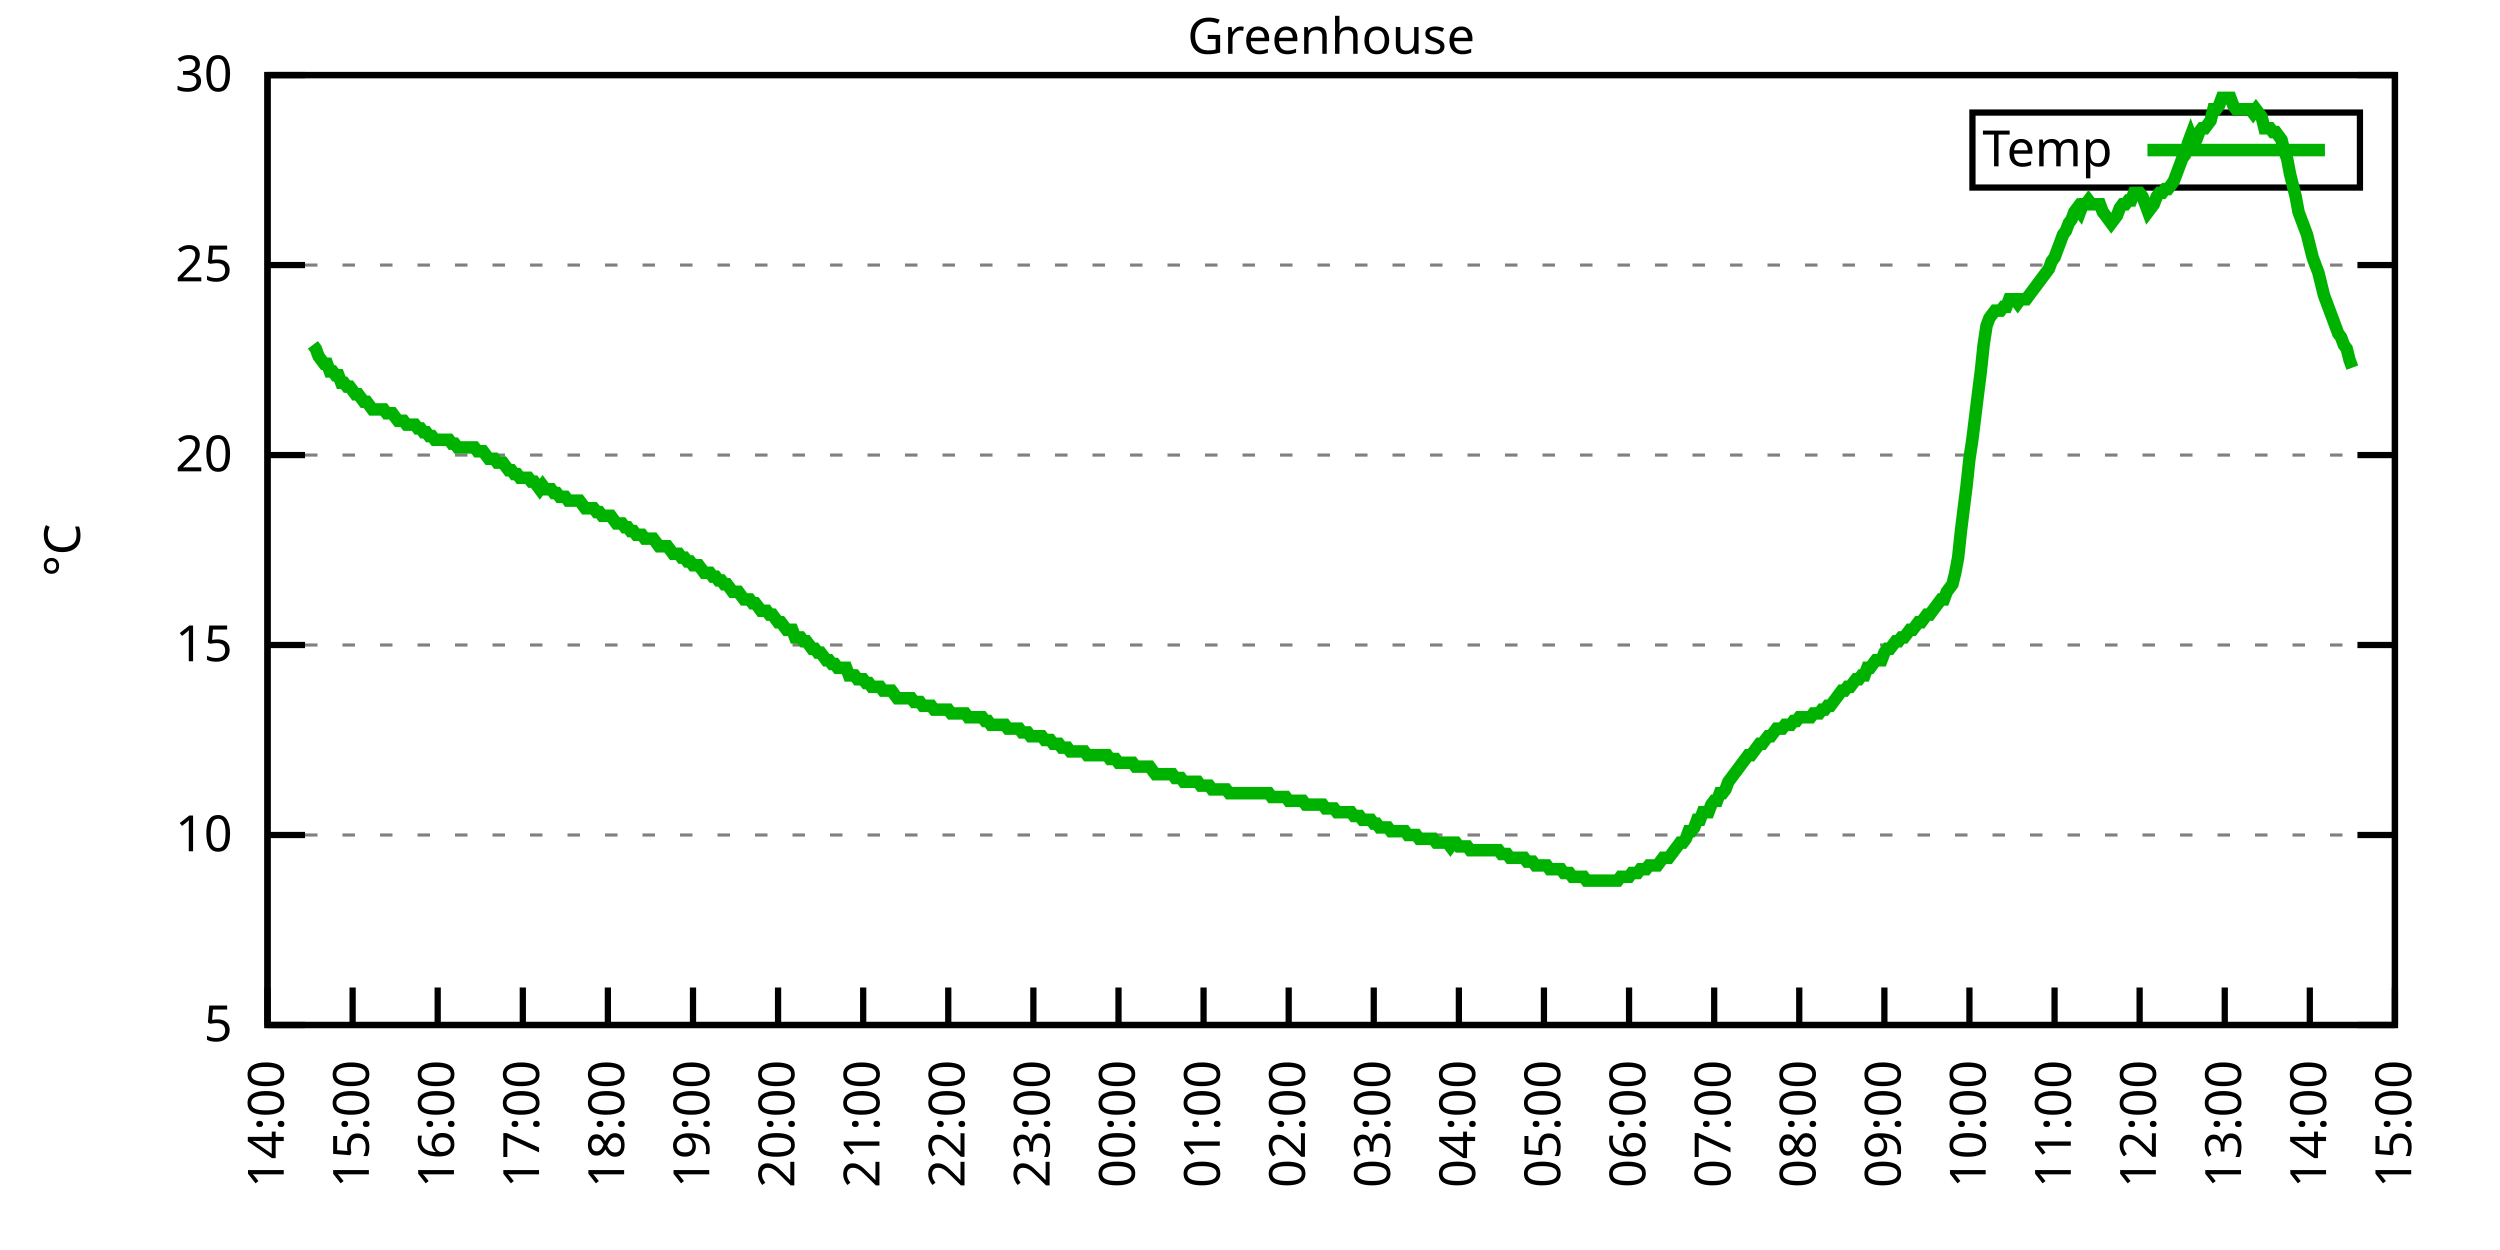
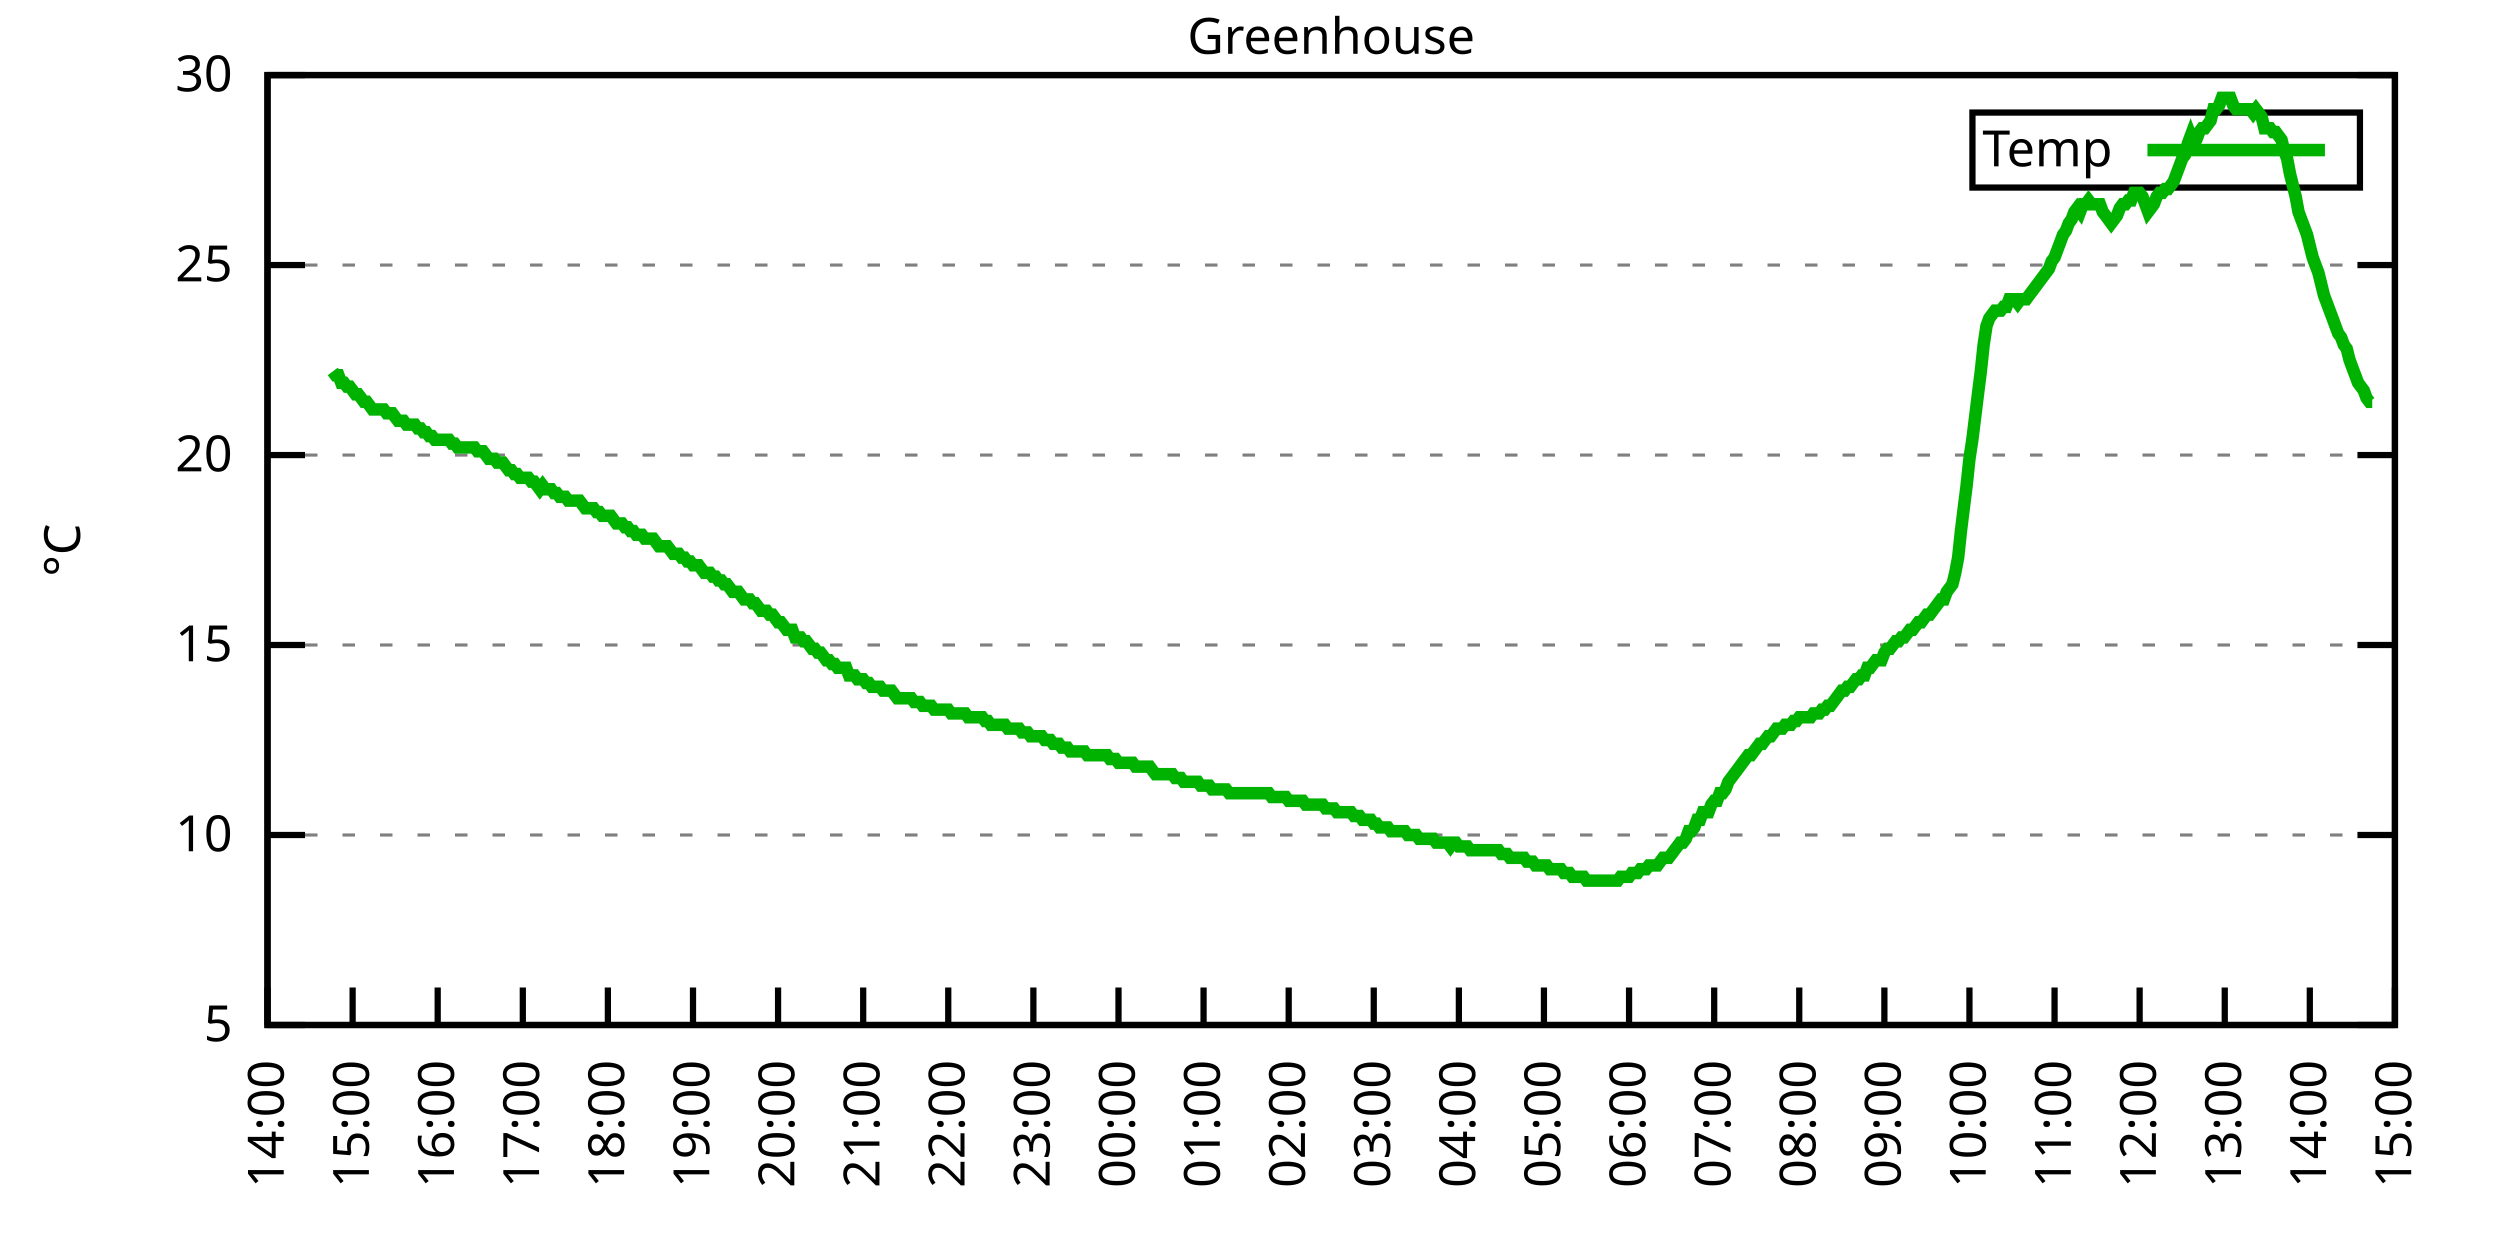
<svg xmlns="http://www.w3.org/2000/svg" xmlns:xlink="http://www.w3.org/1999/xlink" width="400" height="200" viewBox="0 0 400 200">
  <g id="gnuplot_canvas">
    <rect x="0" y="0" width="400" height="200" fill="none" />
    <defs>
      <circle id="gpDot" r="0.5" stroke-width="0.5" stroke="currentColor" />
      <path id="gpPt0" stroke-width="0.333" stroke="currentColor" d="M-1,0 h2 M0,-1 v2" />
      <path id="gpPt1" stroke-width="0.333" stroke="currentColor" d="M-1,-1 L1,1 M1,-1 L-1,1" />
      <path id="gpPt2" stroke-width="0.333" stroke="currentColor" d="M-1,0 L1,0 M0,-1 L0,1 M-1,-1 L1,1 M-1,1 L1,-1" />
      <rect id="gpPt3" stroke-width="0.333" stroke="currentColor" x="-1" y="-1" width="2" height="2" />
      <rect id="gpPt4" stroke-width="0.333" stroke="currentColor" fill="currentColor" x="-1" y="-1" width="2" height="2" />
      <circle id="gpPt5" stroke-width="0.333" stroke="currentColor" cx="0" cy="0" r="1" />
      <use xlink:href="#gpPt5" id="gpPt6" fill="currentColor" stroke="none" />
      <path id="gpPt7" stroke-width="0.333" stroke="currentColor" d="M0,-1.33 L-1.33,0.67 L1.33,0.67 z" />
      <use xlink:href="#gpPt7" id="gpPt8" fill="currentColor" stroke="none" />
      <use xlink:href="#gpPt7" id="gpPt9" stroke="currentColor" transform="rotate(180)" />
      <use xlink:href="#gpPt9" id="gpPt10" fill="currentColor" stroke="none" />
      <use xlink:href="#gpPt3" id="gpPt11" stroke="currentColor" transform="rotate(45)" />
      <use xlink:href="#gpPt11" id="gpPt12" fill="currentColor" stroke="none" />
      <path id="gpPt13" stroke-width="0.333" stroke="currentColor" d="M0,1.330 L1.265,0.411 L0.782,-1.067 L-0.782,-1.076 L-1.265,0.411 z" />
      <use xlink:href="#gpPt13" id="gpPt14" fill="currentColor" stroke="none" />
      <filter id="textbox" filterUnits="objectBoundingBox" x="0" y="0" height="1" width="1">
        <feFlood flood-color="white" flood-opacity="1" result="bgnd" />
        <feComposite in="SourceGraphic" in2="bgnd" operator="atop" />
      </filter>
      <filter id="greybox" filterUnits="objectBoundingBox" x="0" y="0" height="1" width="1">
        <feFlood flood-color="lightgrey" flood-opacity="1" result="grey" />
        <feComposite in="SourceGraphic" in2="grey" operator="atop" />
      </filter>
    </defs>
    <g fill="none" color="white" stroke="currentColor" stroke-width="1.00" stroke-linecap="butt" stroke-linejoin="miter">
</g>
    <g fill="none" color="black" stroke="currentColor" stroke-width="1.00" stroke-linecap="butt" stroke-linejoin="miter">
      <g stroke="none" shape-rendering="crispEdges">
        <polygon fill="rgb(255, 255, 255)" points="42.80,164.00 383.18,164.00 383.18,12.02 42.80,12.02 " />
      </g>
    </g>
    <g fill="none" color="black" stroke="currentColor" stroke-width="1.00" stroke-linecap="butt" stroke-linejoin="miter">
</g>
    <g fill="none" color="black" stroke="black" stroke-width="0.50" stroke-linecap="butt" stroke-linejoin="miter">
</g>
    <g fill="none" color="gray" stroke="currentColor" stroke-width="0.50" stroke-linecap="butt" stroke-linejoin="miter">
      <path stroke="gray" stroke-dasharray="2,4" class="gridline" d="M42.80,164.00 L383.19,164.00  " />
    </g>
    <g fill="none" color="gray" stroke="gray" stroke-width="1.00" stroke-linecap="butt" stroke-linejoin="miter">
</g>
    <g fill="none" color="black" stroke="currentColor" stroke-width="1.00" stroke-linecap="butt" stroke-linejoin="miter">
      <path stroke="black" d="M42.80,164.00 L48.80,164.00 M383.19,164.00 L377.19,164.00  " />
      <g transform="translate(37.20,166.60)" stroke="none" fill="black" font-family="Sans" font-size="8.00" text-anchor="end">
        <text>
          <tspan font-family="Sans"> 5</tspan>
        </text>
      </g>
    </g>
    <g fill="none" color="black" stroke="currentColor" stroke-width="1.00" stroke-linecap="butt" stroke-linejoin="miter">
</g>
    <g fill="none" color="black" stroke="black" stroke-width="0.50" stroke-linecap="butt" stroke-linejoin="miter">
</g>
    <g fill="none" color="gray" stroke="currentColor" stroke-width="0.50" stroke-linecap="butt" stroke-linejoin="miter">
      <path stroke="gray" stroke-dasharray="2,4" class="gridline" d="M42.80,133.60 L383.19,133.60  " />
    </g>
    <g fill="none" color="gray" stroke="gray" stroke-width="1.00" stroke-linecap="butt" stroke-linejoin="miter">
</g>
    <g fill="none" color="black" stroke="currentColor" stroke-width="1.00" stroke-linecap="butt" stroke-linejoin="miter">
      <path stroke="black" d="M42.80,133.60 L48.80,133.60 M383.19,133.60 L377.19,133.60  " />
      <g transform="translate(37.20,136.20)" stroke="none" fill="black" font-family="Sans" font-size="8.00" text-anchor="end">
        <text>
          <tspan font-family="Sans"> 10</tspan>
        </text>
      </g>
    </g>
    <g fill="none" color="black" stroke="currentColor" stroke-width="1.00" stroke-linecap="butt" stroke-linejoin="miter">
</g>
    <g fill="none" color="black" stroke="black" stroke-width="0.50" stroke-linecap="butt" stroke-linejoin="miter">
</g>
    <g fill="none" color="gray" stroke="currentColor" stroke-width="0.50" stroke-linecap="butt" stroke-linejoin="miter">
      <path stroke="gray" stroke-dasharray="2,4" class="gridline" d="M42.80,103.20 L383.19,103.20  " />
    </g>
    <g fill="none" color="gray" stroke="gray" stroke-width="1.00" stroke-linecap="butt" stroke-linejoin="miter">
</g>
    <g fill="none" color="black" stroke="currentColor" stroke-width="1.00" stroke-linecap="butt" stroke-linejoin="miter">
      <path stroke="black" d="M42.80,103.20 L48.80,103.20 M383.19,103.20 L377.19,103.20  " />
      <g transform="translate(37.20,105.80)" stroke="none" fill="black" font-family="Sans" font-size="8.00" text-anchor="end">
        <text>
          <tspan font-family="Sans"> 15</tspan>
        </text>
      </g>
    </g>
    <g fill="none" color="black" stroke="currentColor" stroke-width="1.00" stroke-linecap="butt" stroke-linejoin="miter">
</g>
    <g fill="none" color="black" stroke="black" stroke-width="0.50" stroke-linecap="butt" stroke-linejoin="miter">
</g>
    <g fill="none" color="gray" stroke="currentColor" stroke-width="0.50" stroke-linecap="butt" stroke-linejoin="miter">
      <path stroke="gray" stroke-dasharray="2,4" class="gridline" d="M42.80,72.81 L383.19,72.81  " />
    </g>
    <g fill="none" color="gray" stroke="gray" stroke-width="1.00" stroke-linecap="butt" stroke-linejoin="miter">
</g>
    <g fill="none" color="black" stroke="currentColor" stroke-width="1.00" stroke-linecap="butt" stroke-linejoin="miter">
      <path stroke="black" d="M42.80,72.81 L48.80,72.81 M383.19,72.81 L377.19,72.81  " />
      <g transform="translate(37.20,75.41)" stroke="none" fill="black" font-family="Sans" font-size="8.00" text-anchor="end">
        <text>
          <tspan font-family="Sans"> 20</tspan>
        </text>
      </g>
    </g>
    <g fill="none" color="black" stroke="currentColor" stroke-width="1.00" stroke-linecap="butt" stroke-linejoin="miter">
</g>
    <g fill="none" color="black" stroke="black" stroke-width="0.50" stroke-linecap="butt" stroke-linejoin="miter">
</g>
    <g fill="none" color="gray" stroke="currentColor" stroke-width="0.50" stroke-linecap="butt" stroke-linejoin="miter">
      <path stroke="gray" stroke-dasharray="2,4" class="gridline" d="M42.80,42.41 L383.19,42.41  " />
    </g>
    <g fill="none" color="gray" stroke="gray" stroke-width="1.00" stroke-linecap="butt" stroke-linejoin="miter">
</g>
    <g fill="none" color="black" stroke="currentColor" stroke-width="1.00" stroke-linecap="butt" stroke-linejoin="miter">
      <path stroke="black" d="M42.80,42.41 L48.80,42.41 M383.19,42.41 L377.19,42.41  " />
      <g transform="translate(37.20,45.01)" stroke="none" fill="black" font-family="Sans" font-size="8.00" text-anchor="end">
        <text>
          <tspan font-family="Sans"> 25</tspan>
        </text>
      </g>
    </g>
    <g fill="none" color="black" stroke="currentColor" stroke-width="1.00" stroke-linecap="butt" stroke-linejoin="miter">
</g>
    <g fill="none" color="black" stroke="black" stroke-width="0.50" stroke-linecap="butt" stroke-linejoin="miter">
</g>
    <g fill="none" color="gray" stroke="currentColor" stroke-width="0.50" stroke-linecap="butt" stroke-linejoin="miter">
      <path stroke="gray" stroke-dasharray="2,4" class="gridline" d="M42.80,12.01 L383.19,12.01  " />
    </g>
    <g fill="none" color="gray" stroke="gray" stroke-width="1.00" stroke-linecap="butt" stroke-linejoin="miter">
</g>
    <g fill="none" color="black" stroke="currentColor" stroke-width="1.00" stroke-linecap="butt" stroke-linejoin="miter">
      <path stroke="black" d="M42.80,12.01 L48.80,12.01 M383.19,12.01 L377.19,12.01  " />
      <g transform="translate(37.20,14.61)" stroke="none" fill="black" font-family="Sans" font-size="8.00" text-anchor="end">
        <text>
          <tspan font-family="Sans"> 30</tspan>
        </text>
      </g>
    </g>
    <g fill="none" color="black" stroke="currentColor" stroke-width="1.00" stroke-linecap="butt" stroke-linejoin="miter">
      <path stroke="black" d="M42.80,164.00 L42.80,158.00  " />
      <g transform="translate(45.40,169.60) rotate(270.00)" stroke="none" fill="black" font-family="Sans" font-size="8.00" text-anchor="end">
        <text>
          <tspan font-family="Sans">14:00</tspan>
        </text>
      </g>
    </g>
    <g fill="none" color="black" stroke="currentColor" stroke-width="1.00" stroke-linecap="butt" stroke-linejoin="miter">
      <path stroke="black" d="M56.42,164.00 L56.42,158.00  " />
      <g transform="translate(59.02,169.60) rotate(270.00)" stroke="none" fill="black" font-family="Sans" font-size="8.00" text-anchor="end">
        <text>
          <tspan font-family="Sans">15:00</tspan>
        </text>
      </g>
    </g>
    <g fill="none" color="black" stroke="currentColor" stroke-width="1.00" stroke-linecap="butt" stroke-linejoin="miter">
      <path stroke="black" d="M70.03,164.00 L70.03,158.00  " />
      <g transform="translate(72.63,169.60) rotate(270.00)" stroke="none" fill="black" font-family="Sans" font-size="8.00" text-anchor="end">
        <text>
          <tspan font-family="Sans">16:00</tspan>
        </text>
      </g>
    </g>
    <g fill="none" color="black" stroke="currentColor" stroke-width="1.00" stroke-linecap="butt" stroke-linejoin="miter">
      <path stroke="black" d="M83.65,164.00 L83.65,158.00  " />
      <g transform="translate(86.25,169.60) rotate(270.00)" stroke="none" fill="black" font-family="Sans" font-size="8.00" text-anchor="end">
        <text>
          <tspan font-family="Sans">17:00</tspan>
        </text>
      </g>
    </g>
    <g fill="none" color="black" stroke="currentColor" stroke-width="1.00" stroke-linecap="butt" stroke-linejoin="miter">
      <path stroke="black" d="M97.26,164.00 L97.26,158.00  " />
      <g transform="translate(99.86,169.60) rotate(270.00)" stroke="none" fill="black" font-family="Sans" font-size="8.00" text-anchor="end">
        <text>
          <tspan font-family="Sans">18:00</tspan>
        </text>
      </g>
    </g>
    <g fill="none" color="black" stroke="currentColor" stroke-width="1.00" stroke-linecap="butt" stroke-linejoin="miter">
      <path stroke="black" d="M110.88,164.00 L110.88,158.00  " />
      <g transform="translate(113.48,169.60) rotate(270.00)" stroke="none" fill="black" font-family="Sans" font-size="8.00" text-anchor="end">
        <text>
          <tspan font-family="Sans">19:00</tspan>
        </text>
      </g>
    </g>
    <g fill="none" color="black" stroke="currentColor" stroke-width="1.00" stroke-linecap="butt" stroke-linejoin="miter">
      <path stroke="black" d="M124.49,164.00 L124.49,158.00  " />
      <g transform="translate(127.09,169.60) rotate(270.00)" stroke="none" fill="black" font-family="Sans" font-size="8.00" text-anchor="end">
        <text>
          <tspan font-family="Sans">20:00</tspan>
        </text>
      </g>
    </g>
    <g fill="none" color="black" stroke="currentColor" stroke-width="1.00" stroke-linecap="butt" stroke-linejoin="miter">
      <path stroke="black" d="M138.11,164.00 L138.11,158.00  " />
      <g transform="translate(140.71,169.60) rotate(270.00)" stroke="none" fill="black" font-family="Sans" font-size="8.00" text-anchor="end">
        <text>
          <tspan font-family="Sans">21:00</tspan>
        </text>
      </g>
    </g>
    <g fill="none" color="black" stroke="currentColor" stroke-width="1.00" stroke-linecap="butt" stroke-linejoin="miter">
      <path stroke="black" d="M151.72,164.00 L151.72,158.00  " />
      <g transform="translate(154.32,169.60) rotate(270.00)" stroke="none" fill="black" font-family="Sans" font-size="8.00" text-anchor="end">
        <text>
          <tspan font-family="Sans">22:00</tspan>
        </text>
      </g>
    </g>
    <g fill="none" color="black" stroke="currentColor" stroke-width="1.00" stroke-linecap="butt" stroke-linejoin="miter">
      <path stroke="black" d="M165.34,164.00 L165.34,158.00  " />
      <g transform="translate(167.94,169.60) rotate(270.00)" stroke="none" fill="black" font-family="Sans" font-size="8.00" text-anchor="end">
        <text>
          <tspan font-family="Sans">23:00</tspan>
        </text>
      </g>
    </g>
    <g fill="none" color="black" stroke="currentColor" stroke-width="1.00" stroke-linecap="butt" stroke-linejoin="miter">
      <path stroke="black" d="M178.96,164.00 L178.96,158.00  " />
      <g transform="translate(181.56,169.60) rotate(270.00)" stroke="none" fill="black" font-family="Sans" font-size="8.00" text-anchor="end">
        <text>
          <tspan font-family="Sans">00:00</tspan>
        </text>
      </g>
    </g>
    <g fill="none" color="black" stroke="currentColor" stroke-width="1.00" stroke-linecap="butt" stroke-linejoin="miter">
      <path stroke="black" d="M192.57,164.00 L192.57,158.00  " />
      <g transform="translate(195.17,169.60) rotate(270.00)" stroke="none" fill="black" font-family="Sans" font-size="8.00" text-anchor="end">
        <text>
          <tspan font-family="Sans">01:00</tspan>
        </text>
      </g>
    </g>
    <g fill="none" color="black" stroke="currentColor" stroke-width="1.00" stroke-linecap="butt" stroke-linejoin="miter">
      <path stroke="black" d="M206.19,164.00 L206.19,158.00  " />
      <g transform="translate(208.79,169.60) rotate(270.00)" stroke="none" fill="black" font-family="Sans" font-size="8.00" text-anchor="end">
        <text>
          <tspan font-family="Sans">02:00</tspan>
        </text>
      </g>
    </g>
    <g fill="none" color="black" stroke="currentColor" stroke-width="1.00" stroke-linecap="butt" stroke-linejoin="miter">
      <path stroke="black" d="M219.80,164.00 L219.80,158.00  " />
      <g transform="translate(222.40,169.60) rotate(270.00)" stroke="none" fill="black" font-family="Sans" font-size="8.00" text-anchor="end">
        <text>
          <tspan font-family="Sans">03:00</tspan>
        </text>
      </g>
    </g>
    <g fill="none" color="black" stroke="currentColor" stroke-width="1.00" stroke-linecap="butt" stroke-linejoin="miter">
      <path stroke="black" d="M233.42,164.00 L233.42,158.00  " />
      <g transform="translate(236.02,169.60) rotate(270.00)" stroke="none" fill="black" font-family="Sans" font-size="8.00" text-anchor="end">
        <text>
          <tspan font-family="Sans">04:00</tspan>
        </text>
      </g>
    </g>
    <g fill="none" color="black" stroke="currentColor" stroke-width="1.00" stroke-linecap="butt" stroke-linejoin="miter">
      <path stroke="black" d="M247.03,164.00 L247.03,158.00  " />
      <g transform="translate(249.63,169.60) rotate(270.00)" stroke="none" fill="black" font-family="Sans" font-size="8.00" text-anchor="end">
        <text>
          <tspan font-family="Sans">05:00</tspan>
        </text>
      </g>
    </g>
    <g fill="none" color="black" stroke="currentColor" stroke-width="1.00" stroke-linecap="butt" stroke-linejoin="miter">
      <path stroke="black" d="M260.65,164.00 L260.65,158.00  " />
      <g transform="translate(263.25,169.60) rotate(270.00)" stroke="none" fill="black" font-family="Sans" font-size="8.00" text-anchor="end">
        <text>
          <tspan font-family="Sans">06:00</tspan>
        </text>
      </g>
    </g>
    <g fill="none" color="black" stroke="currentColor" stroke-width="1.00" stroke-linecap="butt" stroke-linejoin="miter">
      <path stroke="black" d="M274.27,164.00 L274.27,158.00  " />
      <g transform="translate(276.87,169.60) rotate(270.00)" stroke="none" fill="black" font-family="Sans" font-size="8.00" text-anchor="end">
        <text>
          <tspan font-family="Sans">07:00</tspan>
        </text>
      </g>
    </g>
    <g fill="none" color="black" stroke="currentColor" stroke-width="1.00" stroke-linecap="butt" stroke-linejoin="miter">
      <path stroke="black" d="M287.88,164.00 L287.88,158.00  " />
      <g transform="translate(290.48,169.60) rotate(270.00)" stroke="none" fill="black" font-family="Sans" font-size="8.00" text-anchor="end">
        <text>
          <tspan font-family="Sans">08:00</tspan>
        </text>
      </g>
    </g>
    <g fill="none" color="black" stroke="currentColor" stroke-width="1.00" stroke-linecap="butt" stroke-linejoin="miter">
      <path stroke="black" d="M301.50,164.00 L301.50,158.00  " />
      <g transform="translate(304.10,169.60) rotate(270.00)" stroke="none" fill="black" font-family="Sans" font-size="8.00" text-anchor="end">
        <text>
          <tspan font-family="Sans">09:00</tspan>
        </text>
      </g>
    </g>
    <g fill="none" color="black" stroke="currentColor" stroke-width="1.00" stroke-linecap="butt" stroke-linejoin="miter">
      <path stroke="black" d="M315.11,164.00 L315.11,158.00  " />
      <g transform="translate(317.71,169.60) rotate(270.00)" stroke="none" fill="black" font-family="Sans" font-size="8.00" text-anchor="end">
        <text>
          <tspan font-family="Sans">10:00</tspan>
        </text>
      </g>
    </g>
    <g fill="none" color="black" stroke="currentColor" stroke-width="1.00" stroke-linecap="butt" stroke-linejoin="miter">
      <path stroke="black" d="M328.73,164.00 L328.73,158.00  " />
      <g transform="translate(331.33,169.60) rotate(270.00)" stroke="none" fill="black" font-family="Sans" font-size="8.00" text-anchor="end">
        <text>
          <tspan font-family="Sans">11:00</tspan>
        </text>
      </g>
    </g>
    <g fill="none" color="black" stroke="currentColor" stroke-width="1.00" stroke-linecap="butt" stroke-linejoin="miter">
      <path stroke="black" d="M342.34,164.00 L342.34,158.00  " />
      <g transform="translate(344.94,169.60) rotate(270.00)" stroke="none" fill="black" font-family="Sans" font-size="8.00" text-anchor="end">
        <text>
          <tspan font-family="Sans">12:00</tspan>
        </text>
      </g>
    </g>
    <g fill="none" color="black" stroke="currentColor" stroke-width="1.00" stroke-linecap="butt" stroke-linejoin="miter">
      <path stroke="black" d="M355.96,164.00 L355.96,158.00  " />
      <g transform="translate(358.56,169.60) rotate(270.00)" stroke="none" fill="black" font-family="Sans" font-size="8.00" text-anchor="end">
        <text>
          <tspan font-family="Sans">13:00</tspan>
        </text>
      </g>
    </g>
    <g fill="none" color="black" stroke="currentColor" stroke-width="1.00" stroke-linecap="butt" stroke-linejoin="miter">
      <path stroke="black" d="M369.57,164.00 L369.57,158.00  " />
      <g transform="translate(372.17,169.60) rotate(270.00)" stroke="none" fill="black" font-family="Sans" font-size="8.00" text-anchor="end">
        <text>
          <tspan font-family="Sans">14:00</tspan>
        </text>
      </g>
    </g>
    <g fill="none" color="black" stroke="currentColor" stroke-width="1.00" stroke-linecap="butt" stroke-linejoin="miter">
      <path stroke="black" d="M383.19,164.00 L383.19,158.00  " />
      <g transform="translate(385.79,169.60) rotate(270.00)" stroke="none" fill="black" font-family="Sans" font-size="8.00" text-anchor="end">
        <text>
          <tspan font-family="Sans">15:00</tspan>
        </text>
      </g>
    </g>
    <g fill="none" color="black" stroke="currentColor" stroke-width="1.00" stroke-linecap="butt" stroke-linejoin="miter">
</g>
    <g fill="none" color="black" stroke="currentColor" stroke-width="1.00" stroke-linecap="butt" stroke-linejoin="miter">
      <path stroke="black" d="M42.80,12.01 L42.80,164.00 L383.19,164.00 L383.19,12.01 L42.80,12.01 Z  " />
    </g>
    <g fill="none" color="black" stroke="currentColor" stroke-width="1.00" stroke-linecap="butt" stroke-linejoin="miter">
</g>
    <g fill="none" color="black" stroke="currentColor" stroke-width="1.00" stroke-linecap="butt" stroke-linejoin="miter">
      <path stroke="black" d="M315.59,30.01 L315.59,18.01 L377.59,18.01 L377.59,30.01 L315.59,30.01 Z  " />
    </g>
    <g id="Greenhouse_plot_1">
      <g fill="none" color="white" stroke="black" stroke-width="2.00" stroke-linecap="butt" stroke-linejoin="miter">
</g>
      <g fill="none" color="black" stroke="currentColor" stroke-width="2.00" stroke-linecap="butt" stroke-linejoin="miter">
        <g transform="translate(337.99,26.61)" stroke="none" fill="black" font-family="Sans" font-size="8.00" text-anchor="end">
          <text>
            <tspan font-family="Sans">Temp</tspan>
          </text>
        </g>
      </g>
      <g fill="none" color="black" stroke="currentColor" stroke-width="2.00" stroke-linecap="butt" stroke-linejoin="miter">
-         <path stroke="rgb(  0, 178,   0)" d="M343.59,24.01 L371.99,24.01 M50.06,55.18 L50.52,55.78 L50.97,57.00 L51.42,57.61 L51.88,58.21 L52.33,58.21   L52.78,59.43 L53.24,59.43 L53.69,60.04 L54.15,60.04 L54.60,61.25 L55.05,61.25 L55.51,61.86 L55.96,61.86   L56.42,62.47 L56.87,63.08 L57.32,63.08 L57.78,63.69 L58.23,64.29 L58.68,64.29 L59.14,64.90 L59.59,65.51   L60.05,65.51 L60.50,65.51 L60.95,65.51 L61.41,65.51 L61.86,66.12 L62.32,66.12 L62.77,66.12 L63.22,66.73   L63.68,67.33 L64.13,67.33 L64.58,67.33 L65.04,67.94 L65.49,67.94 L65.95,67.94 L66.40,67.94 L66.85,68.55   L67.31,68.55 L67.76,69.16 L68.22,69.16 L68.67,69.77 L69.12,69.77 L69.58,70.37 L70.03,70.37 L70.49,70.37   L70.94,70.37 L71.39,70.37 L71.85,70.37 L72.30,70.98 L72.75,70.98 L73.21,71.59 L73.66,71.59 L74.12,71.59   L74.57,71.59 L75.02,71.59 L75.48,71.59 L75.93,71.59 L76.39,72.20 L76.84,72.20 L77.29,72.20 L77.75,72.81   L78.20,73.41 L78.65,73.41 L79.11,73.41 L79.56,74.02 L80.02,74.02 L80.47,74.02 L80.92,74.63 L81.38,75.24   L81.83,75.24 L82.29,75.85 L82.74,75.85 L83.19,76.45 L83.65,76.45 L84.10,76.45 L84.55,76.45 L85.01,77.06   L85.46,77.06 L85.92,77.67 L86.37,78.28 L86.82,77.67 L87.28,78.28 L87.73,78.28 L88.19,78.28 L88.64,78.89   L89.09,78.89 L89.55,79.49 L90.00,79.49 L90.45,79.49 L90.91,80.10 L91.36,80.10 L91.82,80.10 L92.27,80.10   L92.72,80.10 L93.18,80.71 L93.63,81.32 L94.09,81.32 L94.54,81.32 L94.99,81.32 L95.45,81.93 L95.90,81.93   L96.35,82.53 L96.81,82.53 L97.26,82.53 L97.72,82.53 L98.17,83.14 L98.62,83.75 L99.08,83.75 L99.53,83.75   L99.99,84.36 L100.44,84.36 L100.89,84.97 L101.35,84.97 L101.80,85.57 L102.25,85.57 L102.71,85.57 L103.16,86.18   L103.62,86.18 L104.07,86.18 L104.52,86.18 L104.98,86.79 L105.43,87.40 L105.89,87.40 L106.34,87.40 L106.79,87.40   L107.25,88.00 L107.70,88.61 L108.15,88.61 L108.61,88.61 L109.06,89.22 L109.52,89.22 L109.97,89.83 L110.42,89.83   L110.88,90.44 L111.33,90.44 L111.79,90.44 L112.24,91.04 L112.69,91.65 L113.15,91.65 L113.60,91.65 L114.05,92.26   L114.51,92.26 L114.96,92.87 L115.42,92.87 L115.87,93.48 L116.32,93.48 L116.78,94.08 L117.23,94.69 L117.69,94.69   L118.14,94.69 L118.59,95.30 L119.05,95.91 L119.50,95.91 L119.96,95.91 L120.41,96.52 L120.86,96.52 L121.32,97.12   L121.77,97.73 L122.22,97.73 L122.68,97.73 L123.13,98.34 L123.59,98.34 L124.04,98.95 L124.49,99.56 L124.95,99.56   L125.40,100.16 L125.86,100.77 L126.31,100.77 L126.76,100.77 L127.22,101.99 L127.67,101.99 L128.12,101.99 L128.58,102.60   L129.03,102.60 L129.49,103.20 L129.94,103.81 L130.39,103.81 L130.85,104.42 L131.30,104.42 L131.76,105.03 L132.21,105.64   L132.66,105.64 L133.12,106.24 L133.57,106.24 L134.02,106.85 L134.48,106.85 L134.93,106.85 L135.39,106.85 L135.84,108.07   L136.29,108.07 L136.75,108.07 L137.20,108.68 L137.66,108.68 L138.11,108.68 L138.56,109.28 L139.02,109.28 L139.47,109.89   L139.92,109.89 L140.38,109.89 L140.83,109.89 L141.29,110.50 L141.74,110.50 L142.19,110.50 L142.65,110.50 L143.10,111.11   L143.56,111.72 L144.01,111.72 L144.46,111.72 L144.92,111.72 L145.37,111.72 L145.82,111.72 L146.28,112.32 L146.73,112.32   L147.19,112.32 L147.64,112.93 L148.09,112.93 L148.55,112.93 L149.00,112.93 L149.46,113.54 L149.91,113.54 L150.36,113.54   L150.82,113.54 L151.27,113.54 L151.72,113.54 L152.18,114.15 L152.63,114.15 L153.09,114.15 L153.54,114.15 L153.99,114.15   L154.45,114.15 L154.90,114.76 L155.36,114.76 L155.81,114.76 L156.26,114.76 L156.72,114.76 L157.17,114.76 L157.62,115.36   L158.08,115.36 L158.53,115.97 L158.99,115.97 L159.44,115.97 L159.89,115.97 L160.35,115.97 L160.80,115.97 L161.26,116.58   L161.71,116.58 L162.16,116.58 L162.62,116.58 L163.07,116.58 L163.52,117.19 L163.98,117.19 L164.43,117.19 L164.89,117.80   L165.34,117.80 L165.79,117.80 L166.25,117.80 L166.70,117.80 L167.16,118.40 L167.61,118.40 L168.06,118.40 L168.52,119.01   L168.97,119.01 L169.43,119.01 L169.88,119.62 L170.33,119.62 L170.79,119.62 L171.24,120.23 L171.69,120.23 L172.15,120.23   L172.60,120.23 L173.06,120.23 L173.51,120.23 L173.96,120.83 L174.42,120.83 L174.87,120.83 L175.33,120.83 L175.78,120.83   L176.23,120.83 L176.69,120.83 L177.14,120.83 L177.59,121.44 L178.05,121.44 L178.50,121.44 L178.96,122.05 L179.41,122.05   L179.86,122.05 L180.32,122.05 L180.77,122.05 L181.23,122.05 L181.68,122.66 L182.13,122.66 L182.59,122.66 L183.04,122.66   L183.49,122.66 L183.95,122.66 L184.40,123.27 L184.86,123.87 L185.31,123.87 L185.76,123.87 L186.22,123.87 L186.67,123.87   L187.13,123.87 L187.58,123.87 L188.03,124.48 L188.49,124.48 L188.94,124.48 L189.39,125.09 L189.85,125.09 L190.30,125.09   L190.76,125.09 L191.21,125.09 L191.66,125.09 L192.12,125.70 L192.57,125.70 L193.03,125.70 L193.48,125.70 L193.93,126.31   L194.39,126.31 L194.84,126.31 L195.29,126.31 L195.75,126.31 L196.20,126.31 L196.66,126.91 L197.11,126.91 L197.56,126.91   L198.02,126.91 L198.47,126.91 L198.93,126.91 L199.38,126.91 L199.83,126.91 L200.29,126.91 L200.74,126.91 L201.19,126.91   L201.65,126.91 L202.10,126.91 L202.56,126.91 L203.01,126.91 L203.46,127.52 L203.92,127.52 L204.37,127.52 L204.83,127.52   L205.28,127.52 L205.73,127.52 L206.19,128.13 L206.64,128.13 L207.09,128.13 L207.55,128.13 L208.00,128.13 L208.46,128.13   L208.91,128.74 L209.36,128.74 L209.82,128.74 L210.27,128.74 L210.73,128.74 L211.18,128.74 L211.63,128.74 L212.09,129.35   L212.54,129.35 L213.00,129.35 L213.45,129.35 L213.90,129.95 L214.36,129.95 L214.81,129.95 L215.26,129.95 L215.72,129.95   L216.17,129.95 L216.63,130.56 L217.08,130.56 L217.53,130.56 L217.99,131.17 L218.44,131.17 L218.90,131.17 L219.35,131.17   L219.80,131.78 L220.26,131.78 L220.71,132.39 L221.16,132.39 L221.62,132.39 L222.07,132.39 L222.53,132.99 L222.98,132.99   L223.43,132.99 L223.89,132.99 L224.34,132.99 L224.80,132.99 L225.25,133.60 L225.70,133.60 L226.16,133.60 L226.61,133.60   L227.06,134.21 L227.52,134.21 L227.97,134.21 L228.43,134.21 L228.88,134.21 L229.33,134.21 L229.79,134.82 L230.24,134.82   L230.70,134.82 L231.15,134.82 L231.60,134.82 L232.06,135.43 L232.51,134.82 L232.96,134.82 L233.42,135.43 L233.87,135.43   L234.33,135.43 L234.78,135.43 L235.23,136.03 L235.69,136.03 L236.14,136.03 L236.60,136.03 L237.05,136.03 L237.50,136.03   L237.96,136.03 L238.41,136.03 L238.86,136.03 L239.32,136.03 L239.77,136.03 L240.23,136.64 L240.68,136.64 L241.13,136.64   L241.59,137.25 L242.04,137.25 L242.50,137.25 L242.95,137.25 L243.40,137.25 L243.86,137.25 L244.31,137.86 L244.76,137.86   L245.22,137.86 L245.67,138.47 L246.13,138.47 L246.58,138.47 L247.03,138.47 L247.49,138.47 L247.94,139.07 L248.40,139.07   L248.85,139.07 L249.30,139.07 L249.76,139.07 L250.21,139.68 L250.66,139.68 L251.12,139.68 L251.57,140.29 L252.03,140.29   L252.48,140.29 L252.93,140.29 L253.39,140.29 L253.84,140.90 L254.30,140.90 L254.75,140.90 L255.20,140.90 L255.66,140.90   L256.11,140.90 L256.56,140.90 L257.02,140.90 L257.47,140.90 L257.93,140.90 L258.38,140.90 L258.83,140.90 L259.29,140.29   L259.74,140.29 L260.20,140.29 L260.65,140.29 L261.10,139.68 L261.56,139.68 L262.01,139.68 L262.47,139.07 L262.92,139.07   L263.37,139.07 L263.83,138.47 L264.28,138.47 L264.73,138.47 L265.19,138.47 L265.64,137.86 L266.10,137.25 L266.55,137.25   L267.00,137.25 L267.46,136.64 L267.91,136.03 L268.37,135.43 L268.82,134.82 L269.27,134.82 L269.73,134.21 L270.18,132.99   L270.63,132.99 L271.09,132.39 L271.54,131.17 L272.00,131.17 L272.45,129.95 L272.90,129.95 L273.36,129.95 L273.81,128.74   L274.27,128.13 L274.72,128.13 L275.17,126.91 L275.63,126.91 L276.08,126.31 L276.53,125.09 L276.99,124.48 L277.44,123.87   L277.90,123.27 L278.35,122.66 L278.80,122.05 L279.26,121.44 L279.71,120.83 L280.17,120.83 L280.62,120.23 L281.07,119.62   L281.53,119.01 L281.98,119.01 L282.43,118.40 L282.89,117.80 L283.34,117.80 L283.80,117.19 L284.25,116.58 L284.70,116.58   L285.16,116.58 L285.61,115.97 L286.07,115.97 L286.52,115.97 L286.97,115.36 L287.43,115.36 L287.88,114.76 L288.33,114.76   L288.79,114.76 L289.24,114.76 L289.70,114.76 L290.15,114.15 L290.60,114.15 L291.06,114.15 L291.51,113.54 L291.97,113.54   L292.42,112.93 L292.87,112.93 L293.33,112.32 L293.78,111.72 L294.23,111.11 L294.69,110.50 L295.14,110.50 L295.60,109.89   L296.05,109.89 L296.50,109.28 L296.96,108.68 L297.41,108.68 L297.87,108.07 L298.32,108.07 L298.77,106.85 L299.23,106.85   L299.68,106.24 L300.13,105.64 L300.59,105.64 L301.04,105.64 L301.50,104.42 L301.95,103.81 L302.40,103.81 L302.86,103.20   L303.31,102.60 L303.77,102.60 L304.22,101.99 L304.67,101.99 L305.13,101.38 L305.58,100.77 L306.03,100.77 L306.49,100.16   L306.94,99.56 L307.40,99.56 L307.85,98.95 L308.30,98.34 L308.76,98.34 L309.21,97.73 L309.67,97.12 L310.12,96.52   L310.57,95.91 L311.03,95.91 L311.48,94.69 L311.94,94.08 L312.39,93.48 L312.84,91.65 L313.30,89.22 L313.75,84.97   L314.20,81.32 L314.66,77.67 L315.11,73.41 L315.57,70.37 L316.02,66.73 L316.47,63.08 L316.93,59.43 L317.38,55.18   L317.84,52.14 L318.29,50.92 L318.74,50.31 L319.20,49.70 L319.65,49.70 L320.10,49.70 L320.56,49.10 L321.01,49.10   L321.47,47.88 L321.92,47.88 L322.37,47.88 L322.83,48.49 L323.28,47.88 L323.74,47.88 L324.19,47.88 L324.64,47.27   L325.10,46.66 L325.55,46.06 L326.00,45.45 L326.46,44.84 L326.91,44.23 L327.37,43.62 L327.82,43.02 L328.27,41.80   L328.73,41.19 L329.18,39.98 L329.64,38.76 L330.09,37.54 L330.54,36.94 L331.00,35.72 L331.45,35.11 L331.90,33.90   L332.36,33.29 L332.81,33.90 L333.27,32.68 L333.72,32.68 L334.17,32.07 L334.63,32.68 L335.08,32.68 L335.54,32.68   L335.99,32.68 L336.44,33.90 L336.90,34.50 L337.35,35.11 L337.80,35.72 L338.26,35.11 L338.71,34.50 L339.17,33.29   L339.62,32.68 L340.07,32.68 L340.53,32.07 L340.98,32.07 L341.44,30.86 L341.89,30.86 L342.34,30.86 L342.80,31.46   L343.25,32.68 L343.70,33.90 L344.16,33.29 L344.61,32.68 L345.07,31.46 L345.52,30.86 L345.97,30.86 L346.43,30.25   L346.88,30.25 L347.34,29.64 L347.79,29.03 L348.24,27.82 L348.70,26.60 L349.15,25.39 L349.60,24.78 L350.06,22.95   L350.51,21.74 L350.97,22.95 L351.42,22.35 L351.87,21.13 L352.33,20.52 L352.78,20.52 L353.24,19.91 L353.69,19.31   L354.14,17.48 L354.60,17.48 L355.05,16.87 L355.50,15.66 L355.96,15.66 L356.41,15.66 L356.87,15.66 L357.32,16.87   L357.77,17.48 L358.23,17.48 L358.68,17.48 L359.14,17.48 L359.59,17.48 L360.04,17.48 L360.50,18.09 L360.95,17.48   L361.41,18.09 L361.86,18.70 L362.31,20.52 L362.77,20.52 L363.22,20.52 L363.67,21.13 L364.13,21.13 L364.58,21.74   L365.04,22.35 L365.49,24.17 L365.94,25.39 L366.40,27.82 L366.85,29.64 L367.31,31.46 L367.76,33.90 L368.21,35.11   L368.67,36.33 L369.12,37.54 L369.57,39.37 L370.03,41.19 L370.48,42.41 L370.94,43.62 L371.39,45.45 L371.84,47.27   L372.30,48.49 L372.75,49.70 L373.21,50.92 L373.66,52.14 L374.11,53.35 L374.57,53.96 L375.02,55.18 L375.47,55.78   L375.93,57.61 L376.38,58.82  " />
+         <path stroke="rgb(  0, 178,   0)" d="M343.59,24.01 L371.99,24.01 M53.24,59.43 L53.69,60.04 L54.15,60.04 L54.60,61.25 L55.05,61.25 L55.51,61.86   L55.96,61.86 L56.42,62.47 L56.87,63.08 L57.32,63.08 L57.78,63.69 L58.23,64.29 L58.68,64.29 L59.14,64.90   L59.59,65.51 L60.05,65.51 L60.50,65.51 L60.95,65.51 L61.41,65.51 L61.86,66.12 L62.32,66.12 L62.77,66.12   L63.22,66.73 L63.68,67.33 L64.13,67.33 L64.58,67.33 L65.04,67.94 L65.49,67.94 L65.95,67.94 L66.40,67.94   L66.85,68.55 L67.31,68.55 L67.76,69.16 L68.22,69.16 L68.67,69.77 L69.12,69.77 L69.58,70.37 L70.03,70.37   L70.49,70.37 L70.94,70.37 L71.39,70.37 L71.85,70.37 L72.30,70.98 L72.75,70.98 L73.21,71.59 L73.66,71.59   L74.12,71.59 L74.57,71.59 L75.02,71.59 L75.48,71.59 L75.93,71.59 L76.39,72.20 L76.84,72.20 L77.29,72.20   L77.75,72.81 L78.20,73.41 L78.65,73.41 L79.11,73.41 L79.56,74.02 L80.02,74.02 L80.47,74.02 L80.92,74.63   L81.38,75.24 L81.83,75.24 L82.29,75.85 L82.74,75.85 L83.19,76.45 L83.65,76.45 L84.10,76.45 L84.55,76.45   L85.01,77.06 L85.46,77.06 L85.92,77.67 L86.37,78.28 L86.82,77.67 L87.28,78.28 L87.73,78.28 L88.19,78.28   L88.64,78.89 L89.09,78.89 L89.55,79.49 L90.00,79.49 L90.45,79.49 L90.91,80.10 L91.36,80.10 L91.82,80.10   L92.27,80.10 L92.72,80.10 L93.18,80.71 L93.63,81.32 L94.09,81.32 L94.54,81.32 L94.99,81.32 L95.45,81.93   L95.90,81.93 L96.35,82.53 L96.81,82.53 L97.26,82.53 L97.72,82.53 L98.17,83.14 L98.62,83.75 L99.08,83.75   L99.53,83.75 L99.99,84.36 L100.44,84.36 L100.89,84.97 L101.35,84.97 L101.80,85.57 L102.25,85.57 L102.71,85.57   L103.16,86.18 L103.62,86.18 L104.07,86.18 L104.52,86.18 L104.98,86.79 L105.43,87.40 L105.89,87.40 L106.34,87.40   L106.79,87.40 L107.25,88.00 L107.70,88.61 L108.15,88.61 L108.61,88.61 L109.06,89.22 L109.52,89.22 L109.97,89.83   L110.42,89.83 L110.88,90.44 L111.33,90.44 L111.79,90.44 L112.24,91.04 L112.69,91.65 L113.15,91.65 L113.60,91.65   L114.05,92.26 L114.51,92.26 L114.96,92.87 L115.42,92.87 L115.87,93.48 L116.32,93.48 L116.78,94.08 L117.23,94.69   L117.69,94.69 L118.14,94.69 L118.59,95.30 L119.05,95.91 L119.50,95.91 L119.96,95.91 L120.41,96.52 L120.86,96.52   L121.32,97.12 L121.77,97.73 L122.22,97.73 L122.68,97.73 L123.13,98.34 L123.59,98.34 L124.04,98.95 L124.49,99.56   L124.95,99.56 L125.40,100.16 L125.86,100.77 L126.31,100.77 L126.76,100.77 L127.22,101.99 L127.67,101.99 L128.12,101.99   L128.58,102.60 L129.03,102.60 L129.49,103.20 L129.94,103.81 L130.39,103.81 L130.85,104.42 L131.30,104.42 L131.76,105.03   L132.21,105.64 L132.66,105.64 L133.12,106.24 L133.57,106.24 L134.02,106.85 L134.48,106.85 L134.93,106.85 L135.39,106.85   L135.84,108.07 L136.29,108.07 L136.75,108.07 L137.20,108.68 L137.66,108.68 L138.11,108.68 L138.56,109.28 L139.02,109.28   L139.47,109.89 L139.92,109.89 L140.38,109.89 L140.83,109.89 L141.29,110.50 L141.74,110.50 L142.19,110.50 L142.65,110.50   L143.10,111.11 L143.56,111.72 L144.01,111.72 L144.46,111.72 L144.92,111.72 L145.37,111.72 L145.82,111.72 L146.28,112.32   L146.73,112.32 L147.19,112.32 L147.64,112.93 L148.09,112.93 L148.55,112.93 L149.00,112.93 L149.46,113.54 L149.91,113.54   L150.36,113.54 L150.82,113.54 L151.27,113.54 L151.72,113.54 L152.18,114.15 L152.63,114.15 L153.09,114.15 L153.54,114.15   L153.99,114.15 L154.45,114.15 L154.90,114.76 L155.36,114.76 L155.81,114.76 L156.26,114.76 L156.72,114.76 L157.17,114.76   L157.62,115.36 L158.08,115.36 L158.53,115.97 L158.99,115.97 L159.44,115.97 L159.89,115.97 L160.35,115.97 L160.80,115.97   L161.26,116.58 L161.71,116.58 L162.16,116.58 L162.62,116.58 L163.07,116.58 L163.52,117.19 L163.98,117.19 L164.43,117.19   L164.89,117.80 L165.34,117.80 L165.79,117.80 L166.25,117.80 L166.70,117.80 L167.16,118.40 L167.61,118.40 L168.06,118.40   L168.52,119.01 L168.97,119.01 L169.43,119.01 L169.88,119.62 L170.33,119.62 L170.79,119.62 L171.24,120.23 L171.69,120.23   L172.15,120.23 L172.60,120.23 L173.06,120.23 L173.51,120.23 L173.96,120.83 L174.42,120.83 L174.87,120.83 L175.33,120.83   L175.78,120.83 L176.23,120.83 L176.69,120.83 L177.14,120.83 L177.59,121.44 L178.05,121.44 L178.50,121.44 L178.96,122.05   L179.41,122.05 L179.86,122.05 L180.32,122.05 L180.77,122.05 L181.23,122.05 L181.68,122.66 L182.13,122.66 L182.59,122.66   L183.04,122.66 L183.49,122.66 L183.95,122.66 L184.40,123.27 L184.86,123.87 L185.31,123.87 L185.76,123.87 L186.22,123.87   L186.67,123.87 L187.13,123.87 L187.58,123.87 L188.03,124.48 L188.49,124.48 L188.94,124.48 L189.39,125.09 L189.85,125.09   L190.30,125.09 L190.76,125.09 L191.21,125.09 L191.66,125.09 L192.12,125.70 L192.57,125.70 L193.03,125.70 L193.48,125.70   L193.93,126.31 L194.39,126.31 L194.84,126.31 L195.29,126.31 L195.75,126.31 L196.20,126.31 L196.66,126.91 L197.11,126.91   L197.56,126.91 L198.02,126.91 L198.47,126.91 L198.93,126.91 L199.38,126.91 L199.83,126.91 L200.29,126.91 L200.74,126.91   L201.19,126.91 L201.65,126.91 L202.10,126.91 L202.56,126.91 L203.01,126.91 L203.46,127.52 L203.92,127.52 L204.37,127.52   L204.83,127.52 L205.28,127.52 L205.73,127.52 L206.19,128.13 L206.64,128.13 L207.09,128.13 L207.55,128.13 L208.00,128.13   L208.46,128.13 L208.91,128.74 L209.36,128.74 L209.82,128.74 L210.27,128.74 L210.73,128.74 L211.18,128.74 L211.63,128.74   L212.09,129.35 L212.54,129.35 L213.00,129.35 L213.45,129.35 L213.90,129.95 L214.36,129.95 L214.81,129.95 L215.26,129.95   L215.72,129.95 L216.17,129.95 L216.63,130.56 L217.08,130.56 L217.53,130.56 L217.99,131.17 L218.44,131.17 L218.90,131.17   L219.35,131.17 L219.80,131.78 L220.26,131.78 L220.71,132.39 L221.16,132.39 L221.62,132.39 L222.07,132.39 L222.53,132.99   L222.98,132.99 L223.43,132.99 L223.89,132.99 L224.34,132.99 L224.80,132.99 L225.25,133.60 L225.70,133.60 L226.16,133.60   L226.61,133.60 L227.06,134.21 L227.52,134.21 L227.97,134.21 L228.43,134.21 L228.88,134.21 L229.33,134.21 L229.79,134.82   L230.24,134.82 L230.70,134.82 L231.15,134.82 L231.60,134.82 L232.06,135.43 L232.51,134.82 L232.96,134.82 L233.42,135.43   L233.87,135.43 L234.33,135.43 L234.78,135.43 L235.23,136.03 L235.69,136.03 L236.14,136.03 L236.60,136.03 L237.05,136.03   L237.50,136.03 L237.96,136.03 L238.41,136.03 L238.86,136.03 L239.32,136.03 L239.77,136.03 L240.23,136.64 L240.68,136.64   L241.13,136.64 L241.59,137.25 L242.04,137.25 L242.50,137.25 L242.95,137.25 L243.40,137.25 L243.86,137.25 L244.31,137.86   L244.76,137.86 L245.22,137.86 L245.67,138.47 L246.13,138.47 L246.58,138.47 L247.03,138.47 L247.49,138.47 L247.94,139.07   L248.40,139.07 L248.85,139.07 L249.30,139.07 L249.76,139.07 L250.21,139.68 L250.66,139.68 L251.12,139.68 L251.57,140.29   L252.03,140.29 L252.48,140.29 L252.93,140.29 L253.39,140.29 L253.84,140.90 L254.30,140.90 L254.75,140.90 L255.20,140.90   L255.66,140.90 L256.11,140.90 L256.56,140.90 L257.02,140.90 L257.47,140.90 L257.93,140.90 L258.38,140.90 L258.83,140.90   L259.29,140.29 L259.74,140.29 L260.20,140.29 L260.65,140.29 L261.10,139.68 L261.56,139.68 L262.01,139.68 L262.47,139.07   L262.92,139.07 L263.37,139.07 L263.83,138.47 L264.28,138.47 L264.73,138.47 L265.19,138.47 L265.64,137.86 L266.10,137.25   L266.55,137.25 L267.00,137.25 L267.46,136.64 L267.91,136.03 L268.37,135.43 L268.82,134.82 L269.27,134.82 L269.73,134.21   L270.18,132.99 L270.63,132.99 L271.09,132.39 L271.54,131.17 L272.00,131.17 L272.45,129.95 L272.90,129.95 L273.36,129.95   L273.81,128.74 L274.27,128.13 L274.72,128.13 L275.17,126.91 L275.63,126.91 L276.08,126.31 L276.53,125.09 L276.99,124.48   L277.44,123.87 L277.90,123.27 L278.35,122.66 L278.80,122.05 L279.26,121.44 L279.71,120.83 L280.17,120.83 L280.62,120.23   L281.07,119.62 L281.53,119.01 L281.98,119.01 L282.43,118.40 L282.89,117.80 L283.34,117.80 L283.80,117.19 L284.25,116.58   L284.70,116.58 L285.16,116.58 L285.61,115.97 L286.07,115.97 L286.52,115.97 L286.97,115.36 L287.43,115.36 L287.88,114.76   L288.33,114.76 L288.79,114.76 L289.24,114.76 L289.70,114.76 L290.15,114.15 L290.60,114.15 L291.06,114.15 L291.51,113.54   L291.97,113.54 L292.42,112.93 L292.87,112.93 L293.33,112.32 L293.78,111.72 L294.23,111.11 L294.69,110.50 L295.14,110.50   L295.60,109.89 L296.05,109.89 L296.50,109.28 L296.96,108.68 L297.41,108.68 L297.87,108.07 L298.32,108.07 L298.77,106.85   L299.23,106.85 L299.68,106.24 L300.13,105.64 L300.59,105.64 L301.04,105.64 L301.50,104.42 L301.95,103.81 L302.40,103.81   L302.86,103.20 L303.31,102.60 L303.77,102.60 L304.22,101.99 L304.67,101.99 L305.13,101.38 L305.58,100.77 L306.03,100.77   L306.49,100.16 L306.94,99.56 L307.40,99.56 L307.85,98.95 L308.30,98.34 L308.76,98.34 L309.21,97.73 L309.67,97.12   L310.12,96.52 L310.57,95.91 L311.03,95.91 L311.48,94.69 L311.94,94.08 L312.39,93.48 L312.84,91.65 L313.30,89.22   L313.75,84.97 L314.20,81.32 L314.66,77.67 L315.11,73.41 L315.57,70.37 L316.02,66.73 L316.47,63.08 L316.93,59.43   L317.38,55.18 L317.84,52.14 L318.29,50.92 L318.74,50.31 L319.20,49.70 L319.65,49.70 L320.10,49.70 L320.56,49.10   L321.01,49.10 L321.47,47.88 L321.92,47.88 L322.37,47.88 L322.83,48.49 L323.28,47.88 L323.74,47.88 L324.19,47.88   L324.64,47.27 L325.10,46.66 L325.55,46.06 L326.00,45.45 L326.46,44.84 L326.91,44.23 L327.37,43.62 L327.82,43.02   L328.27,41.80 L328.73,41.19 L329.18,39.98 L329.64,38.76 L330.09,37.54 L330.54,36.94 L331.00,35.72 L331.45,35.11   L331.90,33.90 L332.36,33.29 L332.81,33.90 L333.27,32.68 L333.72,32.68 L334.17,32.07 L334.63,32.68 L335.08,32.68   L335.54,32.68 L335.99,32.68 L336.44,33.90 L336.90,34.50 L337.35,35.11 L337.80,35.72 L338.26,35.11 L338.71,34.50   L339.17,33.29 L339.62,32.68 L340.07,32.68 L340.53,32.07 L340.98,32.07 L341.44,30.86 L341.89,30.86 L342.34,30.86   L342.80,31.46 L343.25,32.68 L343.70,33.90 L344.16,33.29 L344.61,32.68 L345.07,31.46 L345.52,30.86 L345.97,30.86   L346.43,30.25 L346.88,30.25 L347.34,29.64 L347.79,29.03 L348.24,27.82 L348.70,26.60 L349.15,25.39 L349.60,24.78   L350.06,22.95 L350.51,21.74 L350.97,22.95 L351.42,22.35 L351.87,21.13 L352.33,20.52 L352.78,20.52 L353.24,19.91   L353.69,19.31 L354.14,17.48 L354.60,17.48 L355.05,16.87 L355.50,15.66 L355.96,15.66 L356.41,15.66 L356.87,15.66   L357.32,16.87 L357.77,17.48 L358.23,17.48 L358.68,17.48 L359.14,17.48 L359.59,17.48 L360.04,17.48 L360.50,18.09   L360.95,17.48 L361.41,18.09 L361.86,18.70 L362.31,20.52 L362.77,20.52 L363.22,20.52 L363.67,21.13 L364.13,21.13   L364.58,21.74 L365.04,22.35 L365.49,24.17 L365.94,25.39 L366.40,27.82 L366.85,29.64 L367.31,31.46 L367.76,33.90   L368.21,35.11 L368.67,36.33 L369.12,37.54 L369.57,39.37 L370.03,41.19 L370.48,42.41 L370.94,43.62 L371.39,45.45   L371.84,47.27 L372.30,48.49 L372.75,49.70 L373.21,50.92 L373.66,52.14 L374.11,53.35 L374.57,53.96 L375.02,55.18   L375.47,55.78 L375.93,57.61 L376.38,58.82 L376.84,60.04 L377.29,61.25 L377.74,61.86 L378.20,62.47 L378.65,63.69   L379.11,64.29 L379.56,64.29  " />
      </g>
    </g>
    <g fill="none" color="black" stroke="currentColor" stroke-width="2.00" stroke-linecap="butt" stroke-linejoin="miter">
</g>
    <g fill="none" color="black" stroke="black" stroke-width="1.00" stroke-linecap="butt" stroke-linejoin="miter">
</g>
    <g fill="none" color="black" stroke="currentColor" stroke-width="1.00" stroke-linecap="butt" stroke-linejoin="miter">
      <path stroke="black" d="M42.80,12.01 L42.80,164.00 L383.19,164.00 L383.19,12.01 L42.80,12.01 Z  " />
      <g transform="translate(12.80,88.01) rotate(270.00)" stroke="none" fill="black" font-family="Sans" font-size="8.00" text-anchor="middle">
        <text>
          <tspan font-family="Sans">°C</tspan>
        </text>
      </g>
    </g>
    <g fill="none" color="black" stroke="currentColor" stroke-width="1.00" stroke-linecap="butt" stroke-linejoin="miter">
</g>
    <g fill="none" color="black" stroke="currentColor" stroke-width="1.00" stroke-linecap="butt" stroke-linejoin="miter">
      <g transform="translate(212.99,8.61)" stroke="none" fill="black" font-family="Sans" font-size="8.00" text-anchor="middle">
        <text>
          <tspan font-family="Sans">Greenhouse</tspan>
        </text>
      </g>
    </g>
    <g fill="none" color="black" stroke="currentColor" stroke-width="1.00" stroke-linecap="butt" stroke-linejoin="miter">
</g>
  </g>
</svg>
